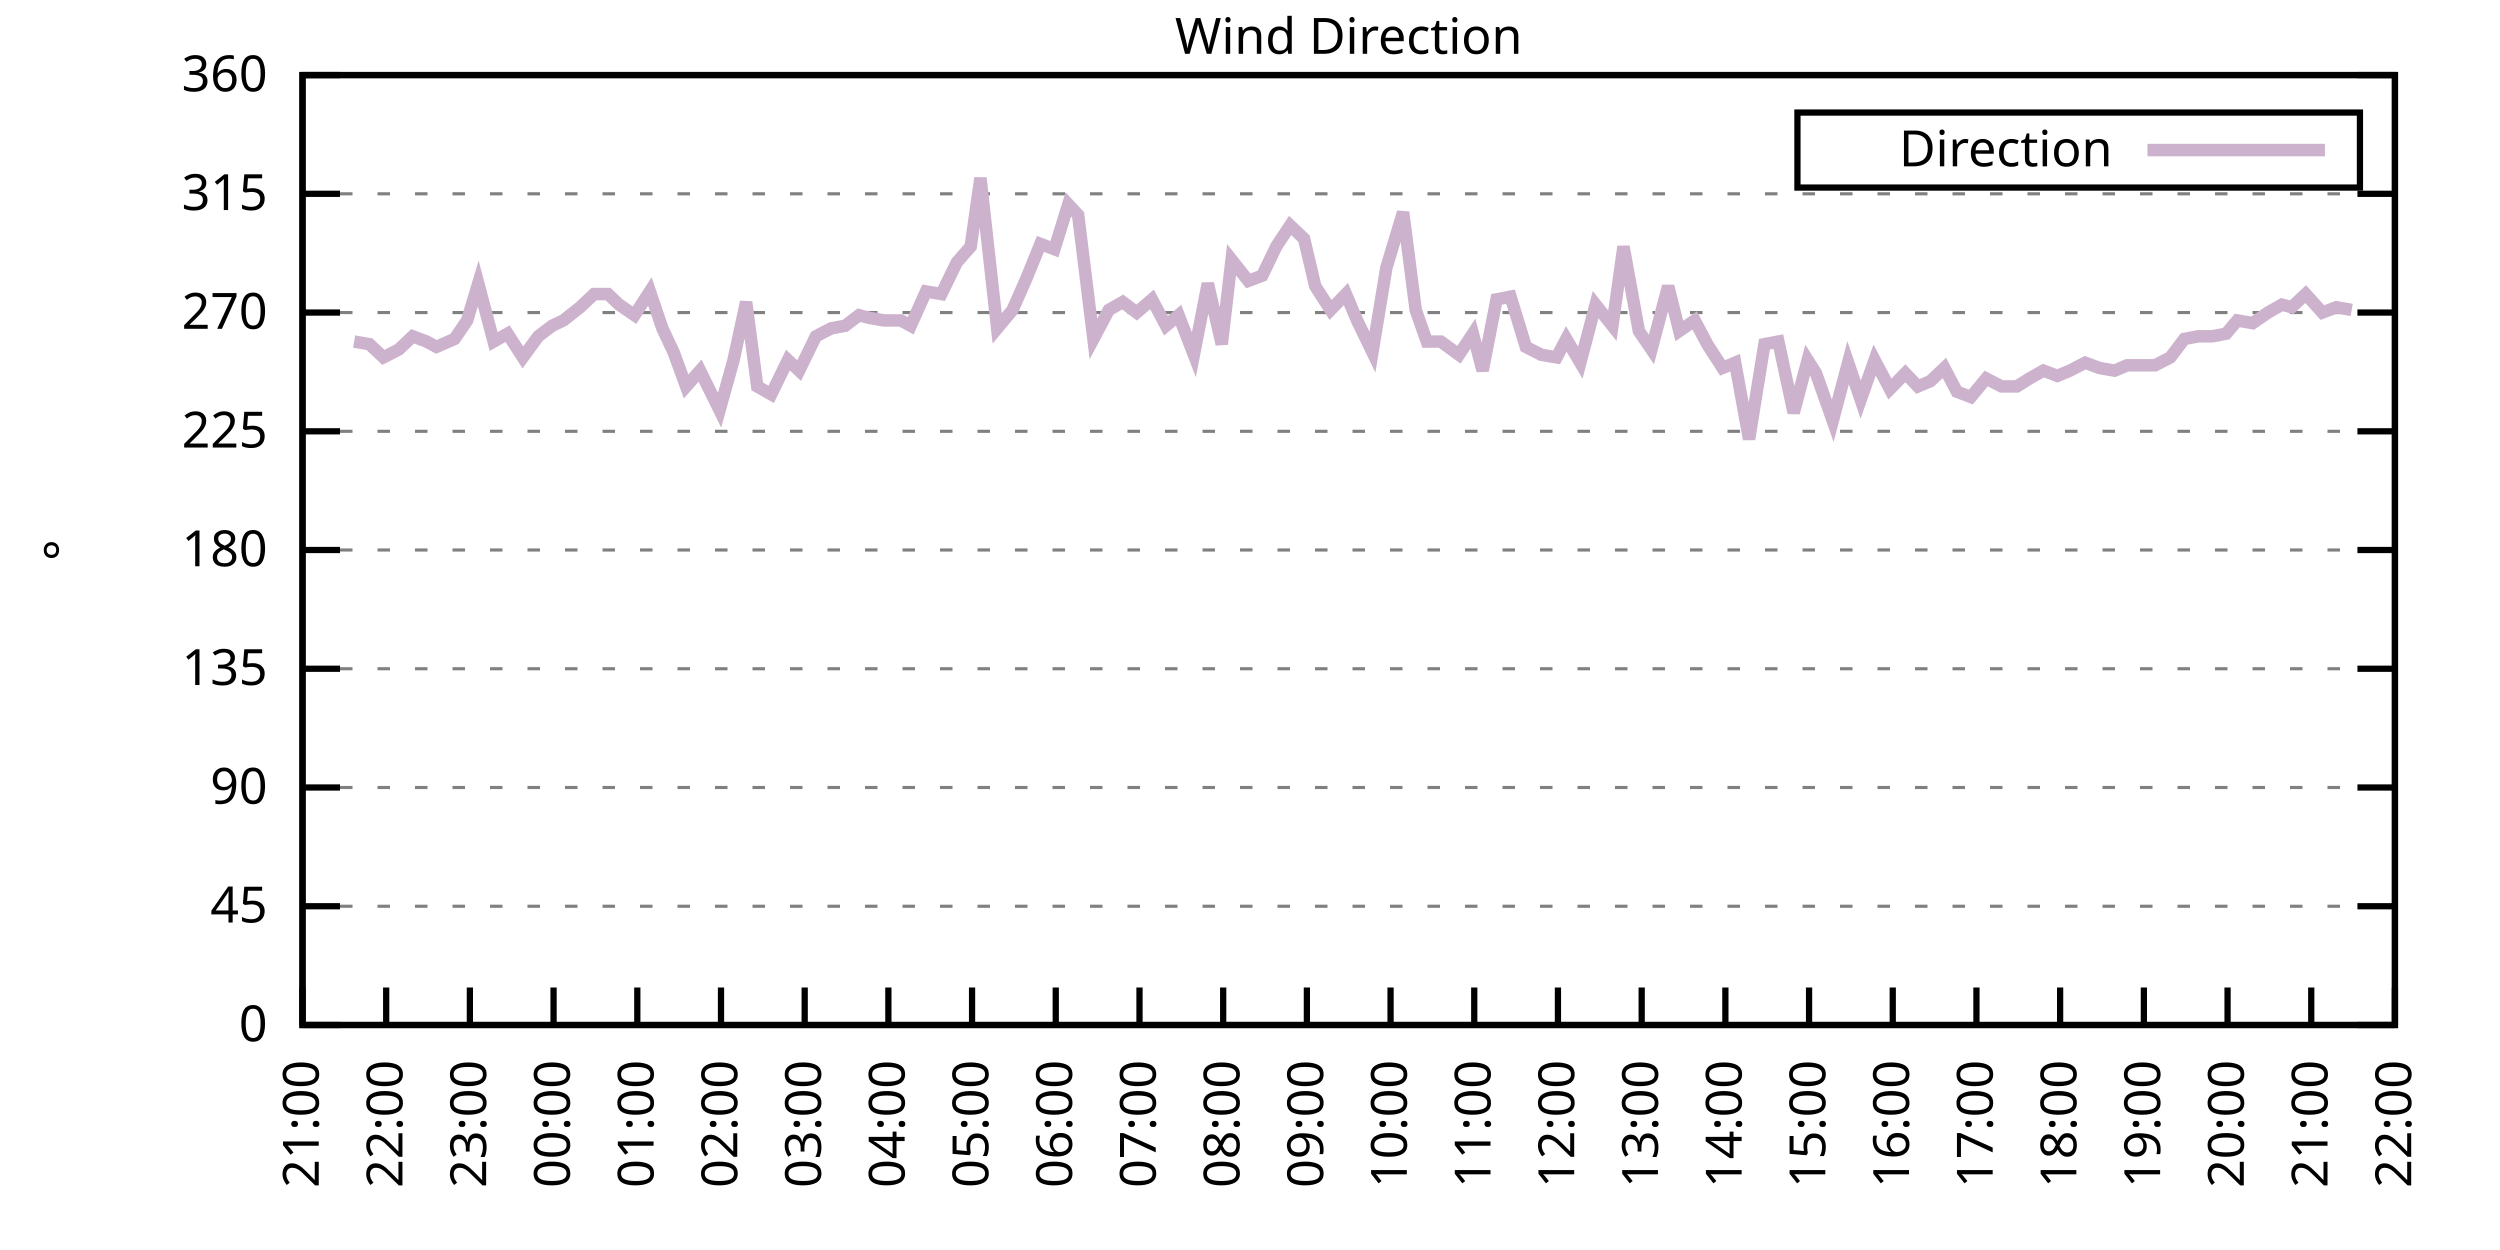
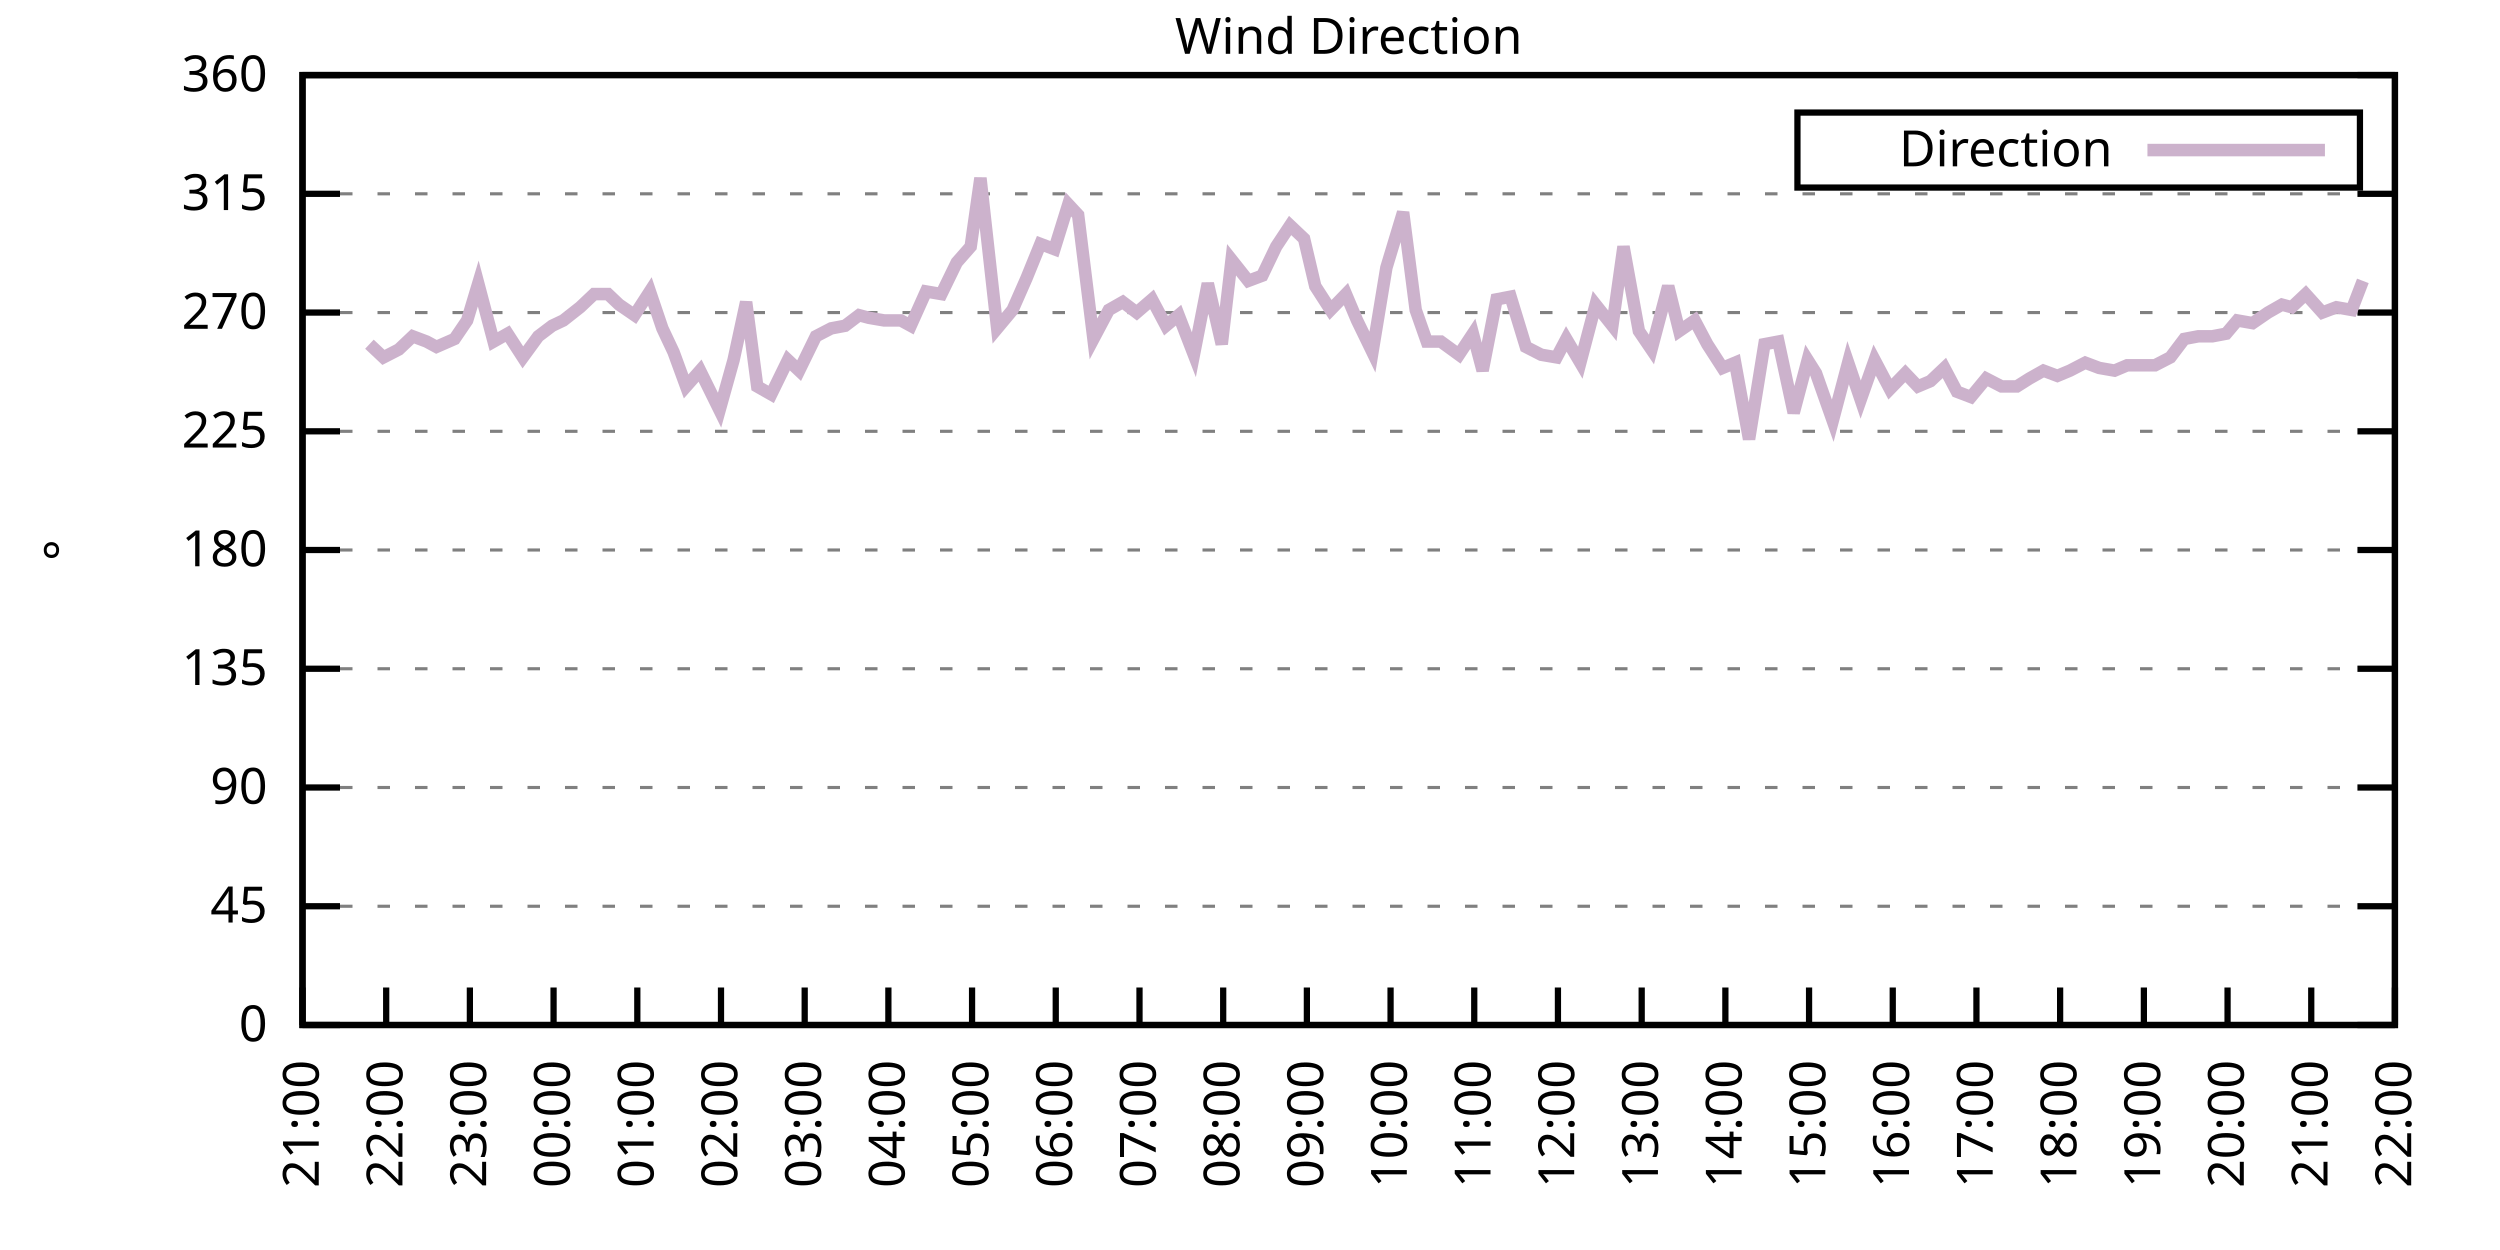
<svg xmlns="http://www.w3.org/2000/svg" xmlns:xlink="http://www.w3.org/1999/xlink" width="400" height="200" viewBox="0 0 400 200">
  <g id="gnuplot_canvas">
    <rect x="0" y="0" width="400" height="200" fill="none" />
    <defs>
      <circle id="gpDot" r="0.5" stroke-width="0.5" stroke="currentColor" />
      <path id="gpPt0" stroke-width="0.333" stroke="currentColor" d="M-1,0 h2 M0,-1 v2" />
      <path id="gpPt1" stroke-width="0.333" stroke="currentColor" d="M-1,-1 L1,1 M1,-1 L-1,1" />
      <path id="gpPt2" stroke-width="0.333" stroke="currentColor" d="M-1,0 L1,0 M0,-1 L0,1 M-1,-1 L1,1 M-1,1 L1,-1" />
      <rect id="gpPt3" stroke-width="0.333" stroke="currentColor" x="-1" y="-1" width="2" height="2" />
      <rect id="gpPt4" stroke-width="0.333" stroke="currentColor" fill="currentColor" x="-1" y="-1" width="2" height="2" />
      <circle id="gpPt5" stroke-width="0.333" stroke="currentColor" cx="0" cy="0" r="1" />
      <use xlink:href="#gpPt5" id="gpPt6" fill="currentColor" stroke="none" />
      <path id="gpPt7" stroke-width="0.333" stroke="currentColor" d="M0,-1.33 L-1.33,0.67 L1.33,0.67 z" />
      <use xlink:href="#gpPt7" id="gpPt8" fill="currentColor" stroke="none" />
      <use xlink:href="#gpPt7" id="gpPt9" stroke="currentColor" transform="rotate(180)" />
      <use xlink:href="#gpPt9" id="gpPt10" fill="currentColor" stroke="none" />
      <use xlink:href="#gpPt3" id="gpPt11" stroke="currentColor" transform="rotate(45)" />
      <use xlink:href="#gpPt11" id="gpPt12" fill="currentColor" stroke="none" />
      <path id="gpPt13" stroke-width="0.333" stroke="currentColor" d="M0,1.330 L1.265,0.411 L0.782,-1.067 L-0.782,-1.076 L-1.265,0.411 z" />
      <use xlink:href="#gpPt13" id="gpPt14" fill="currentColor" stroke="none" />
      <filter id="textbox" filterUnits="objectBoundingBox" x="0" y="0" height="1" width="1">
        <feFlood flood-color="white" flood-opacity="1" result="bgnd" />
        <feComposite in="SourceGraphic" in2="bgnd" operator="atop" />
      </filter>
      <filter id="greybox" filterUnits="objectBoundingBox" x="0" y="0" height="1" width="1">
        <feFlood flood-color="lightgrey" flood-opacity="1" result="grey" />
        <feComposite in="SourceGraphic" in2="grey" operator="atop" />
      </filter>
    </defs>
    <g fill="none" color="white" stroke="currentColor" stroke-width="1.00" stroke-linecap="butt" stroke-linejoin="miter">
</g>
    <g fill="none" color="black" stroke="currentColor" stroke-width="1.00" stroke-linecap="butt" stroke-linejoin="miter">
      <g stroke="none" shape-rendering="crispEdges">
        <polygon fill="rgb(255, 255, 255)" points="48.40,164.00 383.18,164.00 383.18,12.02 48.40,12.02 " />
      </g>
    </g>
    <g fill="none" color="black" stroke="currentColor" stroke-width="1.00" stroke-linecap="butt" stroke-linejoin="miter">
</g>
    <g fill="none" color="black" stroke="black" stroke-width="0.50" stroke-linecap="butt" stroke-linejoin="miter">
</g>
    <g fill="none" color="gray" stroke="currentColor" stroke-width="0.50" stroke-linecap="butt" stroke-linejoin="miter">
      <path stroke="gray" stroke-dasharray="2,4" class="gridline" d="M48.40,164.00 L383.19,164.00  " />
    </g>
    <g fill="none" color="gray" stroke="gray" stroke-width="1.00" stroke-linecap="butt" stroke-linejoin="miter">
</g>
    <g fill="none" color="black" stroke="currentColor" stroke-width="1.00" stroke-linecap="butt" stroke-linejoin="miter">
      <path stroke="black" d="M48.40,164.00 L54.40,164.00 M383.19,164.00 L377.19,164.00  " />
      <g transform="translate(42.80,166.60)" stroke="none" fill="black" font-family="Sans" font-size="8.00" text-anchor="end">
        <text>
          <tspan font-family="Sans"> 0</tspan>
        </text>
      </g>
    </g>
    <g fill="none" color="black" stroke="currentColor" stroke-width="1.00" stroke-linecap="butt" stroke-linejoin="miter">
</g>
    <g fill="none" color="black" stroke="black" stroke-width="0.50" stroke-linecap="butt" stroke-linejoin="miter">
</g>
    <g fill="none" color="gray" stroke="currentColor" stroke-width="0.50" stroke-linecap="butt" stroke-linejoin="miter">
      <path stroke="gray" stroke-dasharray="2,4" class="gridline" d="M48.40,145.00 L383.19,145.00  " />
    </g>
    <g fill="none" color="gray" stroke="gray" stroke-width="1.00" stroke-linecap="butt" stroke-linejoin="miter">
</g>
    <g fill="none" color="black" stroke="currentColor" stroke-width="1.00" stroke-linecap="butt" stroke-linejoin="miter">
      <path stroke="black" d="M48.40,145.00 L54.40,145.00 M383.19,145.00 L377.19,145.00  " />
      <g transform="translate(42.80,147.60)" stroke="none" fill="black" font-family="Sans" font-size="8.00" text-anchor="end">
        <text>
          <tspan font-family="Sans"> 45</tspan>
        </text>
      </g>
    </g>
    <g fill="none" color="black" stroke="currentColor" stroke-width="1.00" stroke-linecap="butt" stroke-linejoin="miter">
</g>
    <g fill="none" color="black" stroke="black" stroke-width="0.50" stroke-linecap="butt" stroke-linejoin="miter">
</g>
    <g fill="none" color="gray" stroke="currentColor" stroke-width="0.50" stroke-linecap="butt" stroke-linejoin="miter">
      <path stroke="gray" stroke-dasharray="2,4" class="gridline" d="M48.40,126.00 L383.19,126.00  " />
    </g>
    <g fill="none" color="gray" stroke="gray" stroke-width="1.00" stroke-linecap="butt" stroke-linejoin="miter">
</g>
    <g fill="none" color="black" stroke="currentColor" stroke-width="1.00" stroke-linecap="butt" stroke-linejoin="miter">
      <path stroke="black" d="M48.40,126.00 L54.40,126.00 M383.19,126.00 L377.19,126.00  " />
      <g transform="translate(42.80,128.60)" stroke="none" fill="black" font-family="Sans" font-size="8.00" text-anchor="end">
        <text>
          <tspan font-family="Sans"> 90</tspan>
        </text>
      </g>
    </g>
    <g fill="none" color="black" stroke="currentColor" stroke-width="1.00" stroke-linecap="butt" stroke-linejoin="miter">
</g>
    <g fill="none" color="black" stroke="black" stroke-width="0.50" stroke-linecap="butt" stroke-linejoin="miter">
</g>
    <g fill="none" color="gray" stroke="currentColor" stroke-width="0.50" stroke-linecap="butt" stroke-linejoin="miter">
      <path stroke="gray" stroke-dasharray="2,4" class="gridline" d="M48.40,107.00 L383.19,107.00  " />
    </g>
    <g fill="none" color="gray" stroke="gray" stroke-width="1.00" stroke-linecap="butt" stroke-linejoin="miter">
</g>
    <g fill="none" color="black" stroke="currentColor" stroke-width="1.00" stroke-linecap="butt" stroke-linejoin="miter">
      <path stroke="black" d="M48.40,107.00 L54.40,107.00 M383.19,107.00 L377.19,107.00  " />
      <g transform="translate(42.80,109.60)" stroke="none" fill="black" font-family="Sans" font-size="8.00" text-anchor="end">
        <text>
          <tspan font-family="Sans"> 135</tspan>
        </text>
      </g>
    </g>
    <g fill="none" color="black" stroke="currentColor" stroke-width="1.00" stroke-linecap="butt" stroke-linejoin="miter">
</g>
    <g fill="none" color="black" stroke="black" stroke-width="0.50" stroke-linecap="butt" stroke-linejoin="miter">
</g>
    <g fill="none" color="gray" stroke="currentColor" stroke-width="0.50" stroke-linecap="butt" stroke-linejoin="miter">
      <path stroke="gray" stroke-dasharray="2,4" class="gridline" d="M48.40,88.00 L383.19,88.00  " />
    </g>
    <g fill="none" color="gray" stroke="gray" stroke-width="1.00" stroke-linecap="butt" stroke-linejoin="miter">
</g>
    <g fill="none" color="black" stroke="currentColor" stroke-width="1.00" stroke-linecap="butt" stroke-linejoin="miter">
      <path stroke="black" d="M48.40,88.00 L54.40,88.00 M383.19,88.00 L377.19,88.00  " />
      <g transform="translate(42.80,90.60)" stroke="none" fill="black" font-family="Sans" font-size="8.00" text-anchor="end">
        <text>
          <tspan font-family="Sans"> 180</tspan>
        </text>
      </g>
    </g>
    <g fill="none" color="black" stroke="currentColor" stroke-width="1.00" stroke-linecap="butt" stroke-linejoin="miter">
</g>
    <g fill="none" color="black" stroke="black" stroke-width="0.50" stroke-linecap="butt" stroke-linejoin="miter">
</g>
    <g fill="none" color="gray" stroke="currentColor" stroke-width="0.50" stroke-linecap="butt" stroke-linejoin="miter">
      <path stroke="gray" stroke-dasharray="2,4" class="gridline" d="M48.40,69.01 L383.19,69.01  " />
    </g>
    <g fill="none" color="gray" stroke="gray" stroke-width="1.00" stroke-linecap="butt" stroke-linejoin="miter">
</g>
    <g fill="none" color="black" stroke="currentColor" stroke-width="1.00" stroke-linecap="butt" stroke-linejoin="miter">
      <path stroke="black" d="M48.40,69.01 L54.40,69.01 M383.19,69.01 L377.19,69.01  " />
      <g transform="translate(42.80,71.61)" stroke="none" fill="black" font-family="Sans" font-size="8.00" text-anchor="end">
        <text>
          <tspan font-family="Sans"> 225</tspan>
        </text>
      </g>
    </g>
    <g fill="none" color="black" stroke="currentColor" stroke-width="1.00" stroke-linecap="butt" stroke-linejoin="miter">
</g>
    <g fill="none" color="black" stroke="black" stroke-width="0.50" stroke-linecap="butt" stroke-linejoin="miter">
</g>
    <g fill="none" color="gray" stroke="currentColor" stroke-width="0.50" stroke-linecap="butt" stroke-linejoin="miter">
      <path stroke="gray" stroke-dasharray="2,4" class="gridline" d="M48.40,50.01 L383.19,50.01  " />
    </g>
    <g fill="none" color="gray" stroke="gray" stroke-width="1.00" stroke-linecap="butt" stroke-linejoin="miter">
</g>
    <g fill="none" color="black" stroke="currentColor" stroke-width="1.00" stroke-linecap="butt" stroke-linejoin="miter">
      <path stroke="black" d="M48.40,50.01 L54.40,50.01 M383.19,50.01 L377.19,50.01  " />
      <g transform="translate(42.80,52.61)" stroke="none" fill="black" font-family="Sans" font-size="8.00" text-anchor="end">
        <text>
          <tspan font-family="Sans"> 270</tspan>
        </text>
      </g>
    </g>
    <g fill="none" color="black" stroke="currentColor" stroke-width="1.00" stroke-linecap="butt" stroke-linejoin="miter">
</g>
    <g fill="none" color="black" stroke="black" stroke-width="0.50" stroke-linecap="butt" stroke-linejoin="miter">
</g>
    <g fill="none" color="gray" stroke="currentColor" stroke-width="0.50" stroke-linecap="butt" stroke-linejoin="miter">
      <path stroke="gray" stroke-dasharray="2,4" class="gridline" d="M48.40,31.01 L383.19,31.01  " />
    </g>
    <g fill="none" color="gray" stroke="gray" stroke-width="1.00" stroke-linecap="butt" stroke-linejoin="miter">
</g>
    <g fill="none" color="black" stroke="currentColor" stroke-width="1.00" stroke-linecap="butt" stroke-linejoin="miter">
      <path stroke="black" d="M48.40,31.01 L54.40,31.01 M383.19,31.01 L377.19,31.01  " />
      <g transform="translate(42.80,33.61)" stroke="none" fill="black" font-family="Sans" font-size="8.00" text-anchor="end">
        <text>
          <tspan font-family="Sans"> 315</tspan>
        </text>
      </g>
    </g>
    <g fill="none" color="black" stroke="currentColor" stroke-width="1.00" stroke-linecap="butt" stroke-linejoin="miter">
</g>
    <g fill="none" color="black" stroke="black" stroke-width="0.50" stroke-linecap="butt" stroke-linejoin="miter">
</g>
    <g fill="none" color="gray" stroke="currentColor" stroke-width="0.50" stroke-linecap="butt" stroke-linejoin="miter">
      <path stroke="gray" stroke-dasharray="2,4" class="gridline" d="M48.40,12.01 L383.19,12.01  " />
    </g>
    <g fill="none" color="gray" stroke="gray" stroke-width="1.00" stroke-linecap="butt" stroke-linejoin="miter">
</g>
    <g fill="none" color="black" stroke="currentColor" stroke-width="1.00" stroke-linecap="butt" stroke-linejoin="miter">
      <path stroke="black" d="M48.40,12.01 L54.40,12.01 M383.19,12.01 L377.19,12.01  " />
      <g transform="translate(42.80,14.61)" stroke="none" fill="black" font-family="Sans" font-size="8.00" text-anchor="end">
        <text>
          <tspan font-family="Sans"> 360</tspan>
        </text>
      </g>
    </g>
    <g fill="none" color="black" stroke="currentColor" stroke-width="1.00" stroke-linecap="butt" stroke-linejoin="miter">
      <path stroke="black" d="M48.40,164.00 L48.40,158.00  " />
      <g transform="translate(51.00,169.60) rotate(270.00)" stroke="none" fill="black" font-family="Sans" font-size="8.00" text-anchor="end">
        <text>
          <tspan font-family="Sans">21:00</tspan>
        </text>
      </g>
    </g>
    <g fill="none" color="black" stroke="currentColor" stroke-width="1.00" stroke-linecap="butt" stroke-linejoin="miter">
      <path stroke="black" d="M61.79,164.00 L61.79,158.00  " />
      <g transform="translate(64.39,169.60) rotate(270.00)" stroke="none" fill="black" font-family="Sans" font-size="8.00" text-anchor="end">
        <text>
          <tspan font-family="Sans">22:00</tspan>
        </text>
      </g>
    </g>
    <g fill="none" color="black" stroke="currentColor" stroke-width="1.00" stroke-linecap="butt" stroke-linejoin="miter">
      <path stroke="black" d="M75.18,164.00 L75.18,158.00  " />
      <g transform="translate(77.78,169.60) rotate(270.00)" stroke="none" fill="black" font-family="Sans" font-size="8.00" text-anchor="end">
        <text>
          <tspan font-family="Sans">23:00</tspan>
        </text>
      </g>
    </g>
    <g fill="none" color="black" stroke="currentColor" stroke-width="1.00" stroke-linecap="butt" stroke-linejoin="miter">
      <path stroke="black" d="M88.57,164.00 L88.57,158.00  " />
      <g transform="translate(91.17,169.60) rotate(270.00)" stroke="none" fill="black" font-family="Sans" font-size="8.00" text-anchor="end">
        <text>
          <tspan font-family="Sans">00:00</tspan>
        </text>
      </g>
    </g>
    <g fill="none" color="black" stroke="currentColor" stroke-width="1.00" stroke-linecap="butt" stroke-linejoin="miter">
      <path stroke="black" d="M101.97,164.00 L101.97,158.00  " />
      <g transform="translate(104.57,169.60) rotate(270.00)" stroke="none" fill="black" font-family="Sans" font-size="8.00" text-anchor="end">
        <text>
          <tspan font-family="Sans">01:00</tspan>
        </text>
      </g>
    </g>
    <g fill="none" color="black" stroke="currentColor" stroke-width="1.00" stroke-linecap="butt" stroke-linejoin="miter">
      <path stroke="black" d="M115.36,164.00 L115.36,158.00  " />
      <g transform="translate(117.96,169.60) rotate(270.00)" stroke="none" fill="black" font-family="Sans" font-size="8.00" text-anchor="end">
        <text>
          <tspan font-family="Sans">02:00</tspan>
        </text>
      </g>
    </g>
    <g fill="none" color="black" stroke="currentColor" stroke-width="1.00" stroke-linecap="butt" stroke-linejoin="miter">
      <path stroke="black" d="M128.75,164.00 L128.75,158.00  " />
      <g transform="translate(131.35,169.60) rotate(270.00)" stroke="none" fill="black" font-family="Sans" font-size="8.00" text-anchor="end">
        <text>
          <tspan font-family="Sans">03:00</tspan>
        </text>
      </g>
    </g>
    <g fill="none" color="black" stroke="currentColor" stroke-width="1.00" stroke-linecap="butt" stroke-linejoin="miter">
      <path stroke="black" d="M142.14,164.00 L142.14,158.00  " />
      <g transform="translate(144.74,169.60) rotate(270.00)" stroke="none" fill="black" font-family="Sans" font-size="8.00" text-anchor="end">
        <text>
          <tspan font-family="Sans">04:00</tspan>
        </text>
      </g>
    </g>
    <g fill="none" color="black" stroke="currentColor" stroke-width="1.00" stroke-linecap="butt" stroke-linejoin="miter">
      <path stroke="black" d="M155.53,164.00 L155.53,158.00  " />
      <g transform="translate(158.13,169.60) rotate(270.00)" stroke="none" fill="black" font-family="Sans" font-size="8.00" text-anchor="end">
        <text>
          <tspan font-family="Sans">05:00</tspan>
        </text>
      </g>
    </g>
    <g fill="none" color="black" stroke="currentColor" stroke-width="1.00" stroke-linecap="butt" stroke-linejoin="miter">
      <path stroke="black" d="M168.92,164.00 L168.92,158.00  " />
      <g transform="translate(171.52,169.60) rotate(270.00)" stroke="none" fill="black" font-family="Sans" font-size="8.00" text-anchor="end">
        <text>
          <tspan font-family="Sans">06:00</tspan>
        </text>
      </g>
    </g>
    <g fill="none" color="black" stroke="currentColor" stroke-width="1.00" stroke-linecap="butt" stroke-linejoin="miter">
      <path stroke="black" d="M182.32,164.00 L182.32,158.00  " />
      <g transform="translate(184.92,169.60) rotate(270.00)" stroke="none" fill="black" font-family="Sans" font-size="8.00" text-anchor="end">
        <text>
          <tspan font-family="Sans">07:00</tspan>
        </text>
      </g>
    </g>
    <g fill="none" color="black" stroke="currentColor" stroke-width="1.00" stroke-linecap="butt" stroke-linejoin="miter">
      <path stroke="black" d="M195.71,164.00 L195.71,158.00  " />
      <g transform="translate(198.31,169.60) rotate(270.00)" stroke="none" fill="black" font-family="Sans" font-size="8.00" text-anchor="end">
        <text>
          <tspan font-family="Sans">08:00</tspan>
        </text>
      </g>
    </g>
    <g fill="none" color="black" stroke="currentColor" stroke-width="1.00" stroke-linecap="butt" stroke-linejoin="miter">
      <path stroke="black" d="M209.10,164.00 L209.10,158.00  " />
      <g transform="translate(211.70,169.60) rotate(270.00)" stroke="none" fill="black" font-family="Sans" font-size="8.00" text-anchor="end">
        <text>
          <tspan font-family="Sans">09:00</tspan>
        </text>
      </g>
    </g>
    <g fill="none" color="black" stroke="currentColor" stroke-width="1.00" stroke-linecap="butt" stroke-linejoin="miter">
      <path stroke="black" d="M222.49,164.00 L222.49,158.00  " />
      <g transform="translate(225.09,169.60) rotate(270.00)" stroke="none" fill="black" font-family="Sans" font-size="8.00" text-anchor="end">
        <text>
          <tspan font-family="Sans">10:00</tspan>
        </text>
      </g>
    </g>
    <g fill="none" color="black" stroke="currentColor" stroke-width="1.00" stroke-linecap="butt" stroke-linejoin="miter">
      <path stroke="black" d="M235.88,164.00 L235.88,158.00  " />
      <g transform="translate(238.48,169.60) rotate(270.00)" stroke="none" fill="black" font-family="Sans" font-size="8.00" text-anchor="end">
        <text>
          <tspan font-family="Sans">11:00</tspan>
        </text>
      </g>
    </g>
    <g fill="none" color="black" stroke="currentColor" stroke-width="1.00" stroke-linecap="butt" stroke-linejoin="miter">
      <path stroke="black" d="M249.27,164.00 L249.27,158.00  " />
      <g transform="translate(251.87,169.60) rotate(270.00)" stroke="none" fill="black" font-family="Sans" font-size="8.00" text-anchor="end">
        <text>
          <tspan font-family="Sans">12:00</tspan>
        </text>
      </g>
    </g>
    <g fill="none" color="black" stroke="currentColor" stroke-width="1.00" stroke-linecap="butt" stroke-linejoin="miter">
      <path stroke="black" d="M262.67,164.00 L262.67,158.00  " />
      <g transform="translate(265.27,169.60) rotate(270.00)" stroke="none" fill="black" font-family="Sans" font-size="8.00" text-anchor="end">
        <text>
          <tspan font-family="Sans">13:00</tspan>
        </text>
      </g>
    </g>
    <g fill="none" color="black" stroke="currentColor" stroke-width="1.00" stroke-linecap="butt" stroke-linejoin="miter">
      <path stroke="black" d="M276.06,164.00 L276.06,158.00  " />
      <g transform="translate(278.66,169.60) rotate(270.00)" stroke="none" fill="black" font-family="Sans" font-size="8.00" text-anchor="end">
        <text>
          <tspan font-family="Sans">14:00</tspan>
        </text>
      </g>
    </g>
    <g fill="none" color="black" stroke="currentColor" stroke-width="1.00" stroke-linecap="butt" stroke-linejoin="miter">
      <path stroke="black" d="M289.45,164.00 L289.45,158.00  " />
      <g transform="translate(292.05,169.60) rotate(270.00)" stroke="none" fill="black" font-family="Sans" font-size="8.00" text-anchor="end">
        <text>
          <tspan font-family="Sans">15:00</tspan>
        </text>
      </g>
    </g>
    <g fill="none" color="black" stroke="currentColor" stroke-width="1.00" stroke-linecap="butt" stroke-linejoin="miter">
      <path stroke="black" d="M302.84,164.00 L302.84,158.00  " />
      <g transform="translate(305.44,169.60) rotate(270.00)" stroke="none" fill="black" font-family="Sans" font-size="8.00" text-anchor="end">
        <text>
          <tspan font-family="Sans">16:00</tspan>
        </text>
      </g>
    </g>
    <g fill="none" color="black" stroke="currentColor" stroke-width="1.00" stroke-linecap="butt" stroke-linejoin="miter">
      <path stroke="black" d="M316.23,164.00 L316.23,158.00  " />
      <g transform="translate(318.83,169.60) rotate(270.00)" stroke="none" fill="black" font-family="Sans" font-size="8.00" text-anchor="end">
        <text>
          <tspan font-family="Sans">17:00</tspan>
        </text>
      </g>
    </g>
    <g fill="none" color="black" stroke="currentColor" stroke-width="1.00" stroke-linecap="butt" stroke-linejoin="miter">
      <path stroke="black" d="M329.62,164.00 L329.62,158.00  " />
      <g transform="translate(332.22,169.60) rotate(270.00)" stroke="none" fill="black" font-family="Sans" font-size="8.00" text-anchor="end">
        <text>
          <tspan font-family="Sans">18:00</tspan>
        </text>
      </g>
    </g>
    <g fill="none" color="black" stroke="currentColor" stroke-width="1.00" stroke-linecap="butt" stroke-linejoin="miter">
      <path stroke="black" d="M343.02,164.00 L343.02,158.00  " />
      <g transform="translate(345.62,169.60) rotate(270.00)" stroke="none" fill="black" font-family="Sans" font-size="8.00" text-anchor="end">
        <text>
          <tspan font-family="Sans">19:00</tspan>
        </text>
      </g>
    </g>
    <g fill="none" color="black" stroke="currentColor" stroke-width="1.00" stroke-linecap="butt" stroke-linejoin="miter">
      <path stroke="black" d="M356.41,164.00 L356.41,158.00  " />
      <g transform="translate(359.01,169.60) rotate(270.00)" stroke="none" fill="black" font-family="Sans" font-size="8.00" text-anchor="end">
        <text>
          <tspan font-family="Sans">20:00</tspan>
        </text>
      </g>
    </g>
    <g fill="none" color="black" stroke="currentColor" stroke-width="1.00" stroke-linecap="butt" stroke-linejoin="miter">
      <path stroke="black" d="M369.80,164.00 L369.80,158.00  " />
      <g transform="translate(372.40,169.60) rotate(270.00)" stroke="none" fill="black" font-family="Sans" font-size="8.00" text-anchor="end">
        <text>
          <tspan font-family="Sans">21:00</tspan>
        </text>
      </g>
    </g>
    <g fill="none" color="black" stroke="currentColor" stroke-width="1.00" stroke-linecap="butt" stroke-linejoin="miter">
      <path stroke="black" d="M383.19,164.00 L383.19,158.00  " />
      <g transform="translate(385.79,169.60) rotate(270.00)" stroke="none" fill="black" font-family="Sans" font-size="8.00" text-anchor="end">
        <text>
          <tspan font-family="Sans">22:00</tspan>
        </text>
      </g>
    </g>
    <g fill="none" color="black" stroke="currentColor" stroke-width="1.00" stroke-linecap="butt" stroke-linejoin="miter">
</g>
    <g fill="none" color="black" stroke="currentColor" stroke-width="1.00" stroke-linecap="butt" stroke-linejoin="miter">
      <path stroke="black" d="M48.40,12.01 L48.40,164.00 L383.19,164.00 L383.19,12.01 L48.40,12.01 Z  " />
    </g>
    <g fill="none" color="black" stroke="currentColor" stroke-width="1.00" stroke-linecap="butt" stroke-linejoin="miter">
</g>
    <g fill="none" color="black" stroke="currentColor" stroke-width="1.00" stroke-linecap="butt" stroke-linejoin="miter">
      <path stroke="black" d="M287.59,30.01 L287.59,18.01 L377.59,18.01 L377.59,30.01 L287.59,30.01 Z  " />
    </g>
    <g id="Wind_direction_plot_1">
      <g fill="none" color="white" stroke="black" stroke-width="2.00" stroke-linecap="butt" stroke-linejoin="miter">
</g>
      <g fill="none" color="black" stroke="currentColor" stroke-width="2.00" stroke-linecap="butt" stroke-linejoin="miter">
        <g transform="translate(337.99,26.61)" stroke="none" fill="black" font-family="Sans" font-size="8.00" text-anchor="end">
          <text>
            <tspan font-family="Sans">Direction</tspan>
          </text>
        </g>
      </g>
      <g fill="none" color="black" stroke="currentColor" stroke-width="2.00" stroke-linecap="butt" stroke-linejoin="miter">
-         <path stroke="rgb(204, 178, 204)" d="M343.59,24.01 L371.99,24.01 M56.66,54.65 L59.11,55.07 L61.35,57.18 L63.80,55.92 L66.03,53.81 L68.26,54.65   L69.83,55.50 L72.73,54.23 L74.74,51.27 L76.52,45.36 L78.98,54.65 L81.21,53.39 L83.66,57.18 L86.12,53.81   L88.35,52.12 L90.14,51.27 L92.82,49.16 L95.05,47.05 L97.28,47.05 L99.06,48.74 L101.52,50.43 L103.98,46.63   L105.98,52.54 L107.77,56.34 L109.78,61.83 L112.01,59.30 L115.13,65.63 L117.37,57.61 L119.38,48.32 L121.16,61.83   L123.39,63.10 L126.07,57.61 L127.86,59.30 L130.54,53.81 L132.99,52.54 L135.22,52.12 L137.45,50.43 L139.02,50.85   L141.47,51.27 L144.15,51.27 L145.71,52.12 L148.17,46.63 L150.62,47.05 L153.08,41.99 L155.31,39.45 L156.87,28.48   L159.55,52.54 L162.01,49.59 L164.24,44.52 L166.47,39.03 L168.70,39.87 L170.93,32.70 L172.50,34.39 L174.95,54.23   L177.41,49.59 L179.64,48.32 L181.87,50.01 L184.32,47.90 L186.56,52.12 L188.57,50.43 L191.02,56.76 L193.25,45.36   L195.48,55.07 L197.05,41.56 L199.73,44.94 L201.96,44.10 L204.19,39.45 L206.42,36.08 L208.65,38.19 L210.44,45.79   L212.89,49.59 L215.35,47.05 L217.13,51.27 L219.59,56.34 L221.82,42.83 L224.50,33.96 L226.51,49.59 L228.29,54.65   L230.53,54.65 L233.43,56.76 L235.66,53.39 L237.22,59.30 L239.45,47.90 L241.69,47.47 L244.14,55.50 L246.60,56.76   L249.05,57.18 L250.61,54.23 L252.85,58.03 L255.30,48.74 L257.98,52.12 L259.76,39.45 L262.22,52.96 L264.23,55.92   L266.91,45.79 L268.69,52.96 L271.15,51.27 L273.16,55.07 L275.61,58.87 L277.62,58.03 L279.85,70.27 L282.31,55.07   L284.54,54.65 L286.99,66.05 L289.23,57.61 L290.56,59.72 L293.24,67.32 L295.70,58.03 L297.71,63.94 L299.94,57.61   L302.39,62.25 L304.85,59.72 L306.86,61.83 L308.87,60.98 L311.10,58.87 L313.11,62.67 L315.34,63.52 L317.79,60.56   L320.25,61.83 L322.70,61.83 L324.71,60.56 L326.95,59.30 L329.18,60.14 L331.19,59.30 L333.64,58.03 L335.87,58.87   L338.33,59.30 L340.34,58.45 L342.57,58.45 L344.80,58.45 L347.26,57.18 L349.49,54.23 L351.72,53.81 L353.95,53.81   L356.18,53.39 L357.97,51.27 L360.42,51.70 L362.88,50.01 L365.11,48.74 L366.67,49.16 L368.91,47.05 L371.58,50.01   L373.82,49.16 L376.27,49.59  " />
+         <path stroke="rgb(204, 178, 204)" d="M343.59,24.01 L371.99,24.01 M59.11,55.07 L61.35,57.18 L63.80,55.92 L66.03,53.81 L68.26,54.65 L69.83,55.50   L72.73,54.23 L74.74,51.27 L76.52,45.36 L78.98,54.65 L81.21,53.39 L83.66,57.18 L86.12,53.81 L88.35,52.12   L90.14,51.27 L92.82,49.16 L95.05,47.05 L97.28,47.05 L99.06,48.74 L101.52,50.43 L103.98,46.63 L105.98,52.54   L107.77,56.34 L109.78,61.83 L112.01,59.30 L115.13,65.63 L117.37,57.61 L119.38,48.32 L121.16,61.83 L123.39,63.10   L126.07,57.61 L127.86,59.30 L130.54,53.81 L132.99,52.54 L135.22,52.12 L137.45,50.43 L139.02,50.85 L141.47,51.27   L144.15,51.27 L145.71,52.12 L148.17,46.63 L150.62,47.05 L153.08,41.99 L155.31,39.45 L156.87,28.48 L159.55,52.54   L162.01,49.59 L164.24,44.52 L166.47,39.03 L168.70,39.87 L170.93,32.70 L172.50,34.39 L174.95,54.23 L177.41,49.59   L179.64,48.32 L181.87,50.01 L184.32,47.90 L186.56,52.12 L188.57,50.43 L191.02,56.76 L193.25,45.36 L195.48,55.07   L197.05,41.56 L199.73,44.94 L201.96,44.10 L204.19,39.45 L206.42,36.08 L208.65,38.19 L210.44,45.79 L212.89,49.59   L215.35,47.05 L217.13,51.27 L219.59,56.34 L221.82,42.83 L224.50,33.96 L226.51,49.59 L228.29,54.65 L230.53,54.65   L233.43,56.76 L235.66,53.39 L237.22,59.30 L239.45,47.90 L241.69,47.47 L244.14,55.50 L246.60,56.76 L249.05,57.18   L250.61,54.23 L252.85,58.03 L255.30,48.74 L257.98,52.12 L259.76,39.45 L262.22,52.96 L264.23,55.92 L266.91,45.79   L268.69,52.96 L271.15,51.27 L273.16,55.07 L275.61,58.87 L277.62,58.03 L279.85,70.27 L282.31,55.07 L284.54,54.65   L286.99,66.05 L289.23,57.61 L290.56,59.72 L293.24,67.32 L295.70,58.03 L297.71,63.94 L299.94,57.61 L302.39,62.25   L304.85,59.72 L306.86,61.83 L308.87,60.98 L311.10,58.87 L313.11,62.67 L315.34,63.52 L317.79,60.56 L320.25,61.83   L322.70,61.83 L324.71,60.56 L326.95,59.30 L329.18,60.14 L331.19,59.30 L333.64,58.03 L335.87,58.87 L338.33,59.30   L340.34,58.45 L342.57,58.45 L344.80,58.45 L347.26,57.18 L349.49,54.23 L351.72,53.81 L353.95,53.81 L356.18,53.39   L357.97,51.27 L360.42,51.70 L362.88,50.01 L365.11,48.74 L366.67,49.16 L368.91,47.05 L371.58,50.01 L373.82,49.16   L376.27,49.59 L378.06,44.94  " />
      </g>
    </g>
    <g fill="none" color="black" stroke="currentColor" stroke-width="2.00" stroke-linecap="butt" stroke-linejoin="miter">
</g>
    <g fill="none" color="black" stroke="black" stroke-width="1.00" stroke-linecap="butt" stroke-linejoin="miter">
</g>
    <g fill="none" color="black" stroke="currentColor" stroke-width="1.00" stroke-linecap="butt" stroke-linejoin="miter">
      <path stroke="black" d="M48.40,12.01 L48.40,164.00 L383.19,164.00 L383.19,12.01 L48.40,12.01 Z  " />
      <g transform="translate(12.80,88.01) rotate(270.00)" stroke="none" fill="black" font-family="Sans" font-size="8.00" text-anchor="middle">
        <text>
          <tspan font-family="Sans">°</tspan>
        </text>
      </g>
    </g>
    <g fill="none" color="black" stroke="currentColor" stroke-width="1.00" stroke-linecap="butt" stroke-linejoin="miter">
</g>
    <g fill="none" color="black" stroke="currentColor" stroke-width="1.00" stroke-linecap="butt" stroke-linejoin="miter">
      <g transform="translate(215.79,8.61)" stroke="none" fill="black" font-family="Sans" font-size="8.00" text-anchor="middle">
        <text>
          <tspan font-family="Sans">Wind Direction</tspan>
        </text>
      </g>
    </g>
    <g fill="none" color="black" stroke="currentColor" stroke-width="1.00" stroke-linecap="butt" stroke-linejoin="miter">
</g>
  </g>
</svg>
